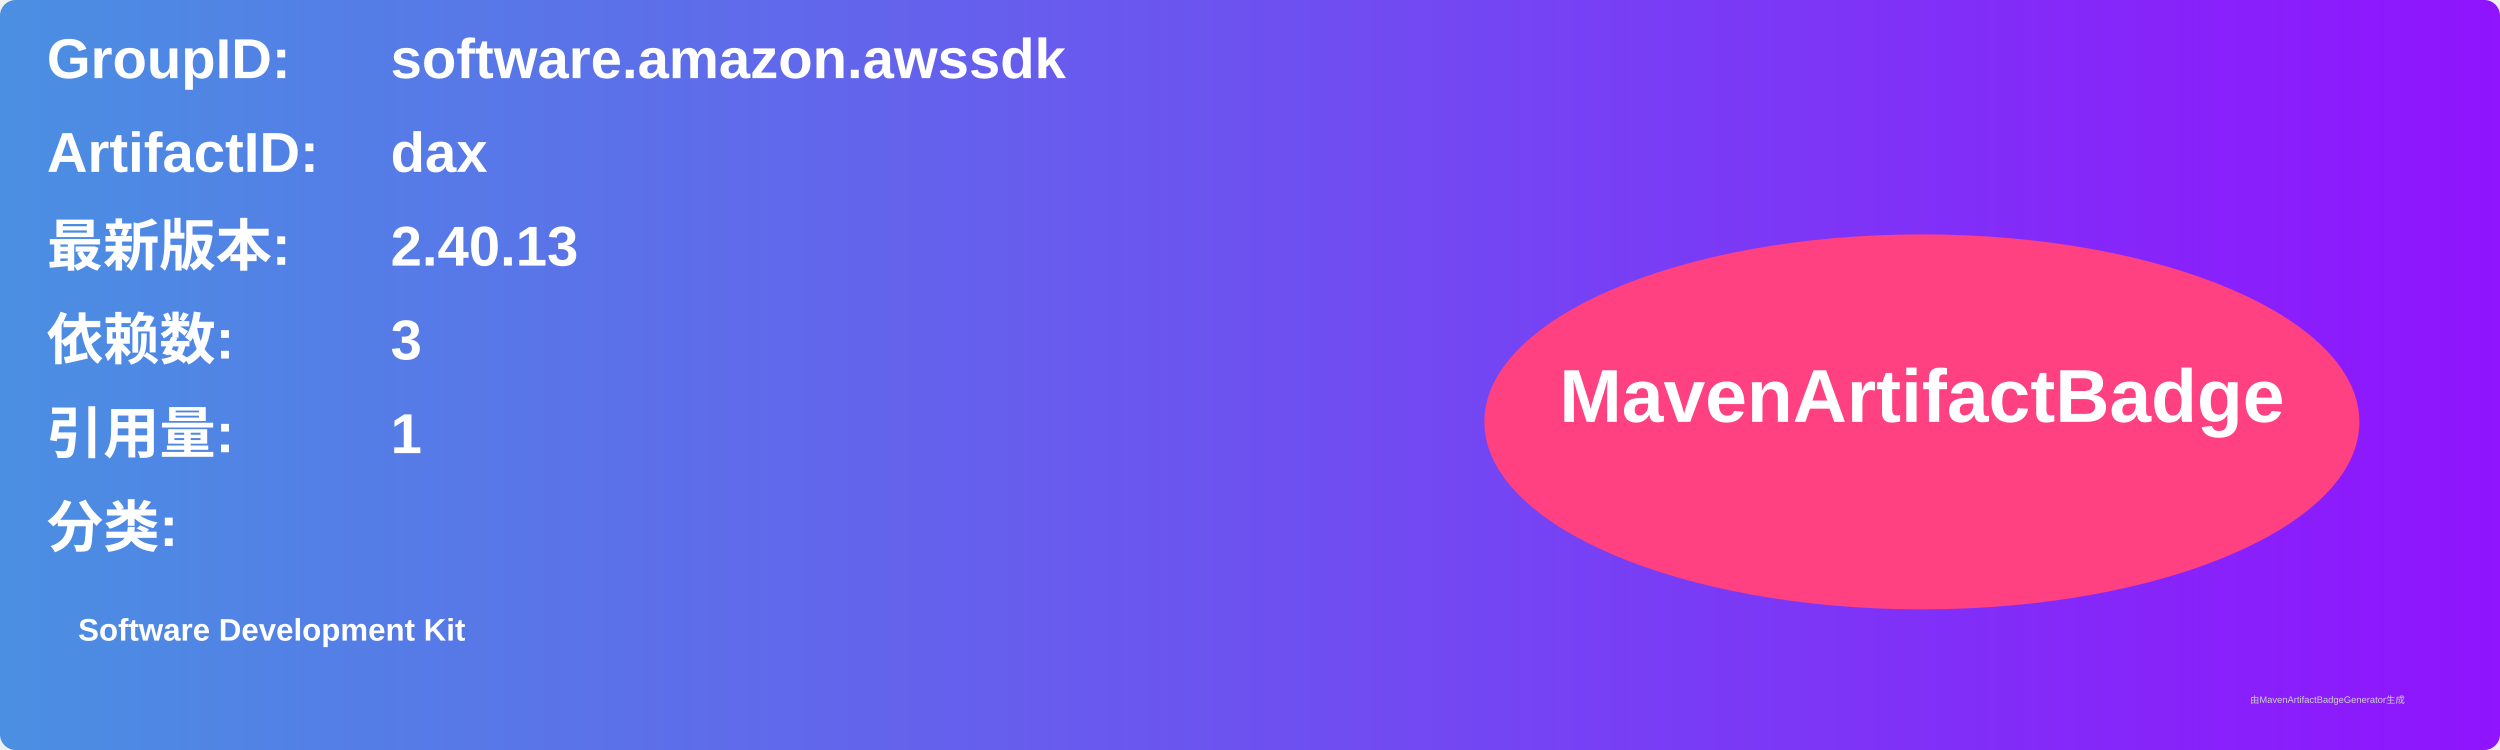
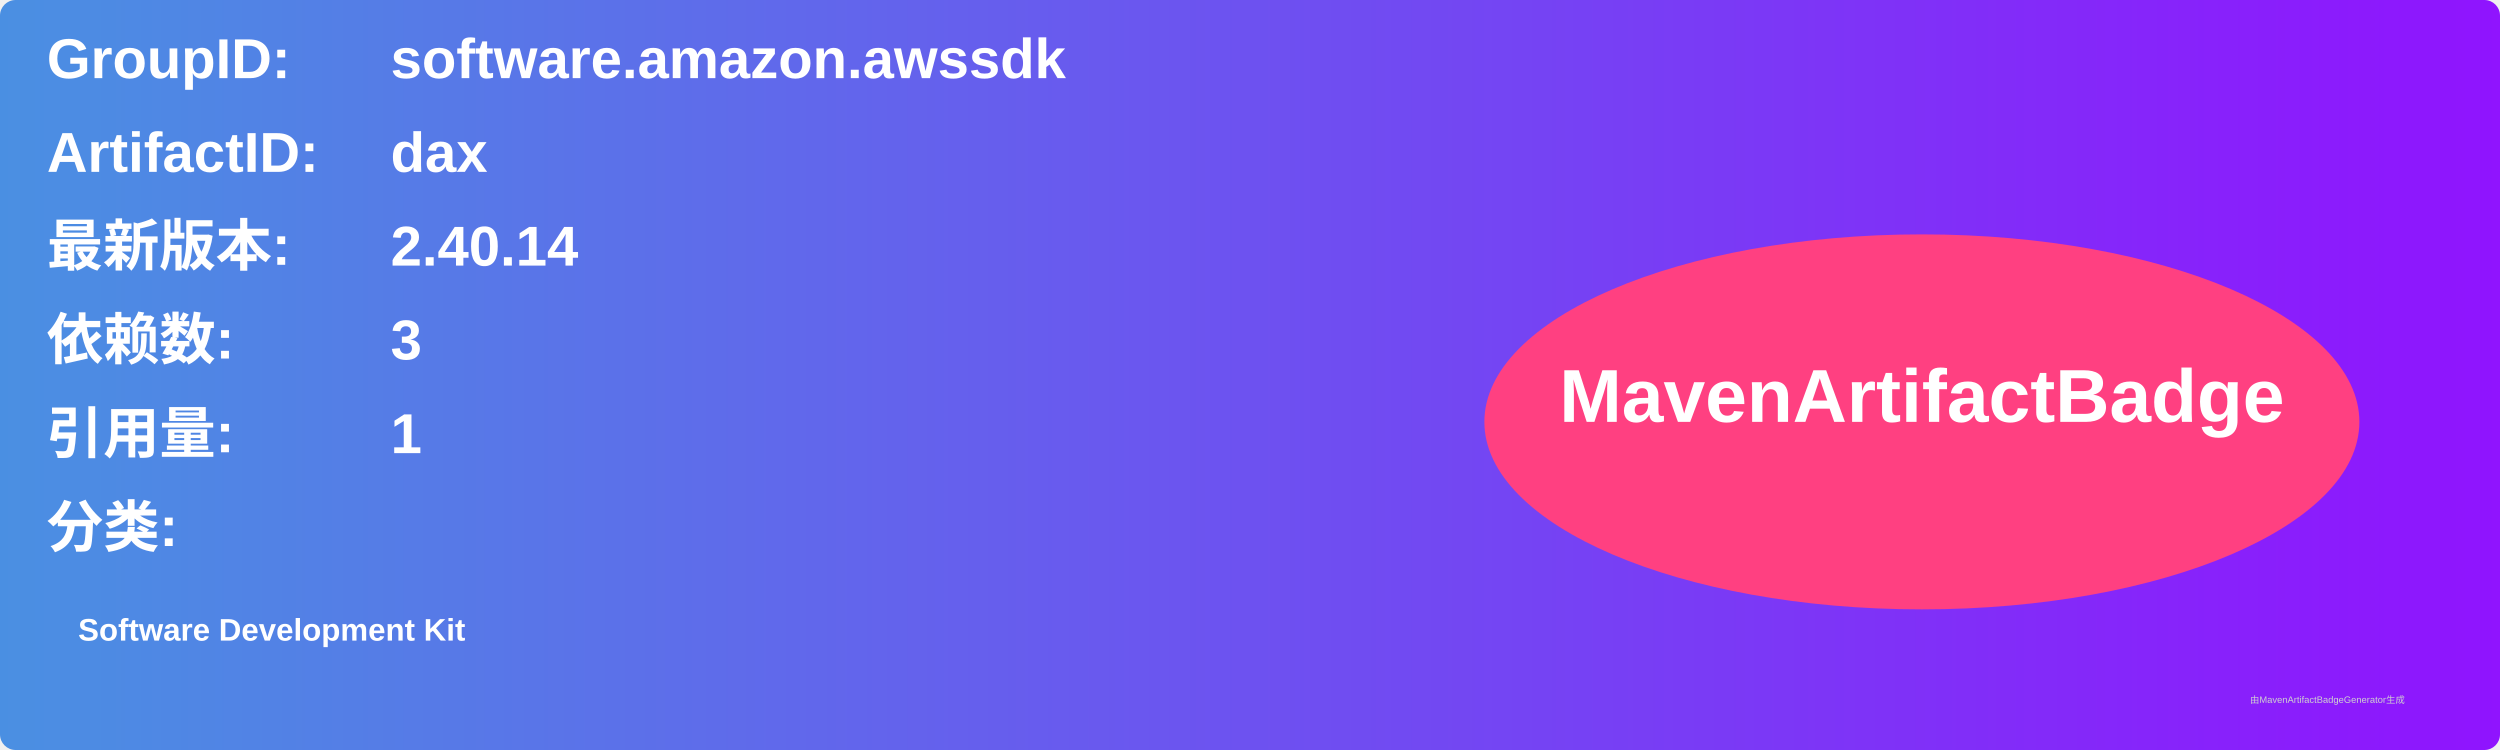
<svg xmlns="http://www.w3.org/2000/svg" width="800" height="240" viewBox="0 0 800 240">
  <linearGradient id="grad" x1="0%" y1="0%" x2="100%" y2="0%">
    <stop offset="0%" stop-color="#4a90e2" />
    <stop offset="100%" stop-color="#9013fe" />
  </linearGradient>
  <rect width="100%" height="100%" rx="5" ry="5" fill="url(#grad)" />
  <g transform="translate(15, 15)">
    <text x="0" y="10" font-family="Arial" font-size="18" fill="white" font-weight="bold" width="260">GroupID:</text>
    <text x="110" y="10" font-family="Arial" font-size="18" fill="white" font-weight="bold" width="460">software.amazon.awssdk</text>
    <text x="0" y="40" font-family="Arial" font-size="18" fill="white" font-weight="bold" width="260">ArtifactID:</text>
    <text x="110" y="40" font-family="Arial" font-size="18" fill="white" font-weight="bold" width="460">dax</text>
    <text x="0" y="70" font-family="Arial" font-size="18" fill="white" font-weight="bold">最新版本:</text>
    <text x="110" y="70" font-family="Arial" font-size="18" fill="white" font-weight="bold">
-       <tspan font-weight="bold">2.40.13</tspan>
+       <tspan font-weight="bold">2.40.14</tspan>
    </text>
    <text x="0" y="100" font-family="Arial" font-size="18" fill="white" font-weight="bold">依赖数: </text>
    <text x="110" y="100" font-family="Arial" font-size="18" fill="white">
      <tspan font-weight="bold">3</tspan>
    </text>
    <text x="0" y="130" font-family="Arial" font-size="18" fill="white" font-weight="bold">引用量: </text>
    <text x="110" y="130" font-family="Arial" font-size="18" fill="white">
      <tspan font-weight="bold">1</tspan>
    </text>
    <text x="0" y="160" font-family="Arial" font-size="18" fill="white" font-weight="bold">分类:</text>
    <text x="10" y="190" font-family="Arial" font-size="10" fill="white">
      <tspan font-weight="bold">Software Development Kit</tspan>
    </text>
    <ellipse cx="600" cy="120" rx="140" ry="60" fill="#ff4081" />
    <text x="600" y="120" text-anchor="middle" font-family="Arial" font-size="24" fill="white" font-weight="bold">MavenArtifactBadge</text>
  </g>
  <text x="720" y="225" font-family="Arial" font-size="3" fill="#d0d0d0">由MavenArtifactBadgeGenerator生成</text>
</svg>
